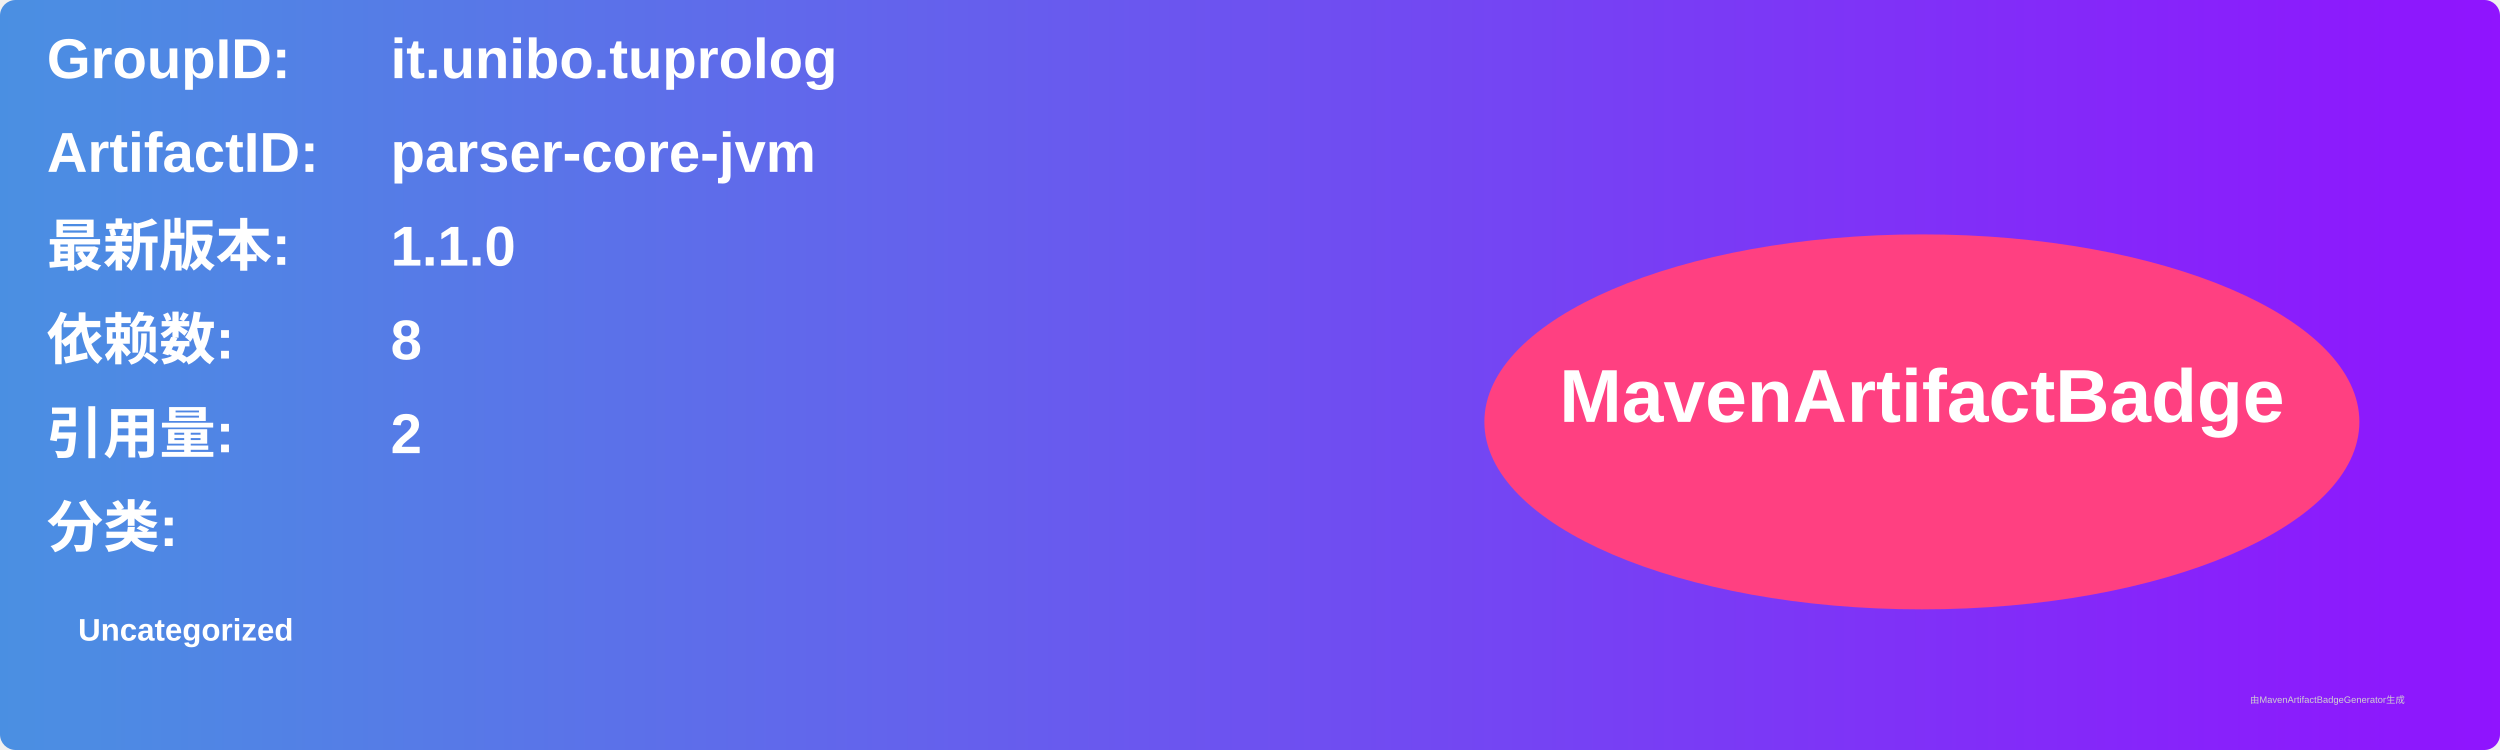
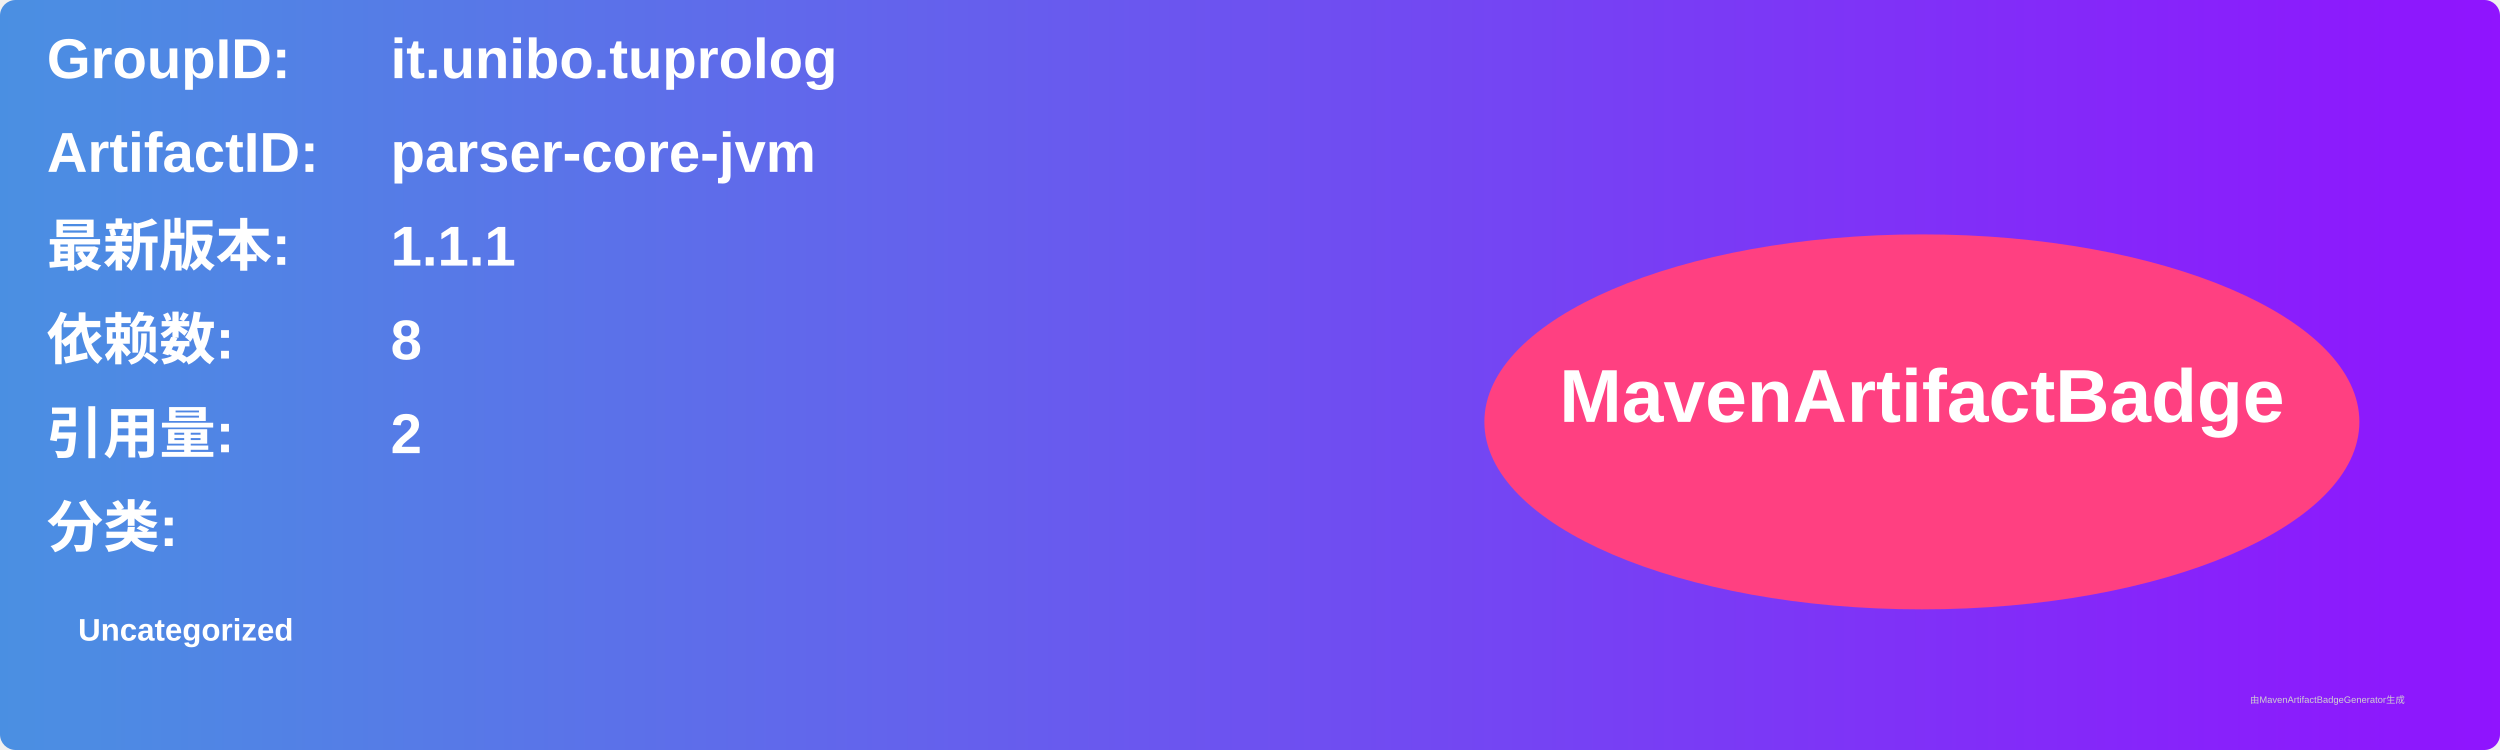
<svg xmlns="http://www.w3.org/2000/svg" width="800" height="240" viewBox="0 0 800 240">
  <linearGradient id="grad" x1="0%" y1="0%" x2="100%" y2="0%">
    <stop offset="0%" stop-color="#4a90e2" />
    <stop offset="100%" stop-color="#9013fe" />
  </linearGradient>
  <rect width="100%" height="100%" rx="5" ry="5" fill="url(#grad)" />
  <g transform="translate(15, 15)">
    <text x="0" y="10" font-family="Arial" font-size="18" fill="white" font-weight="bold" width="260">GroupID:</text>
    <text x="110" y="10" font-family="Arial" font-size="18" fill="white" font-weight="bold" width="460">it.unibo.tuprolog</text>
    <text x="0" y="40" font-family="Arial" font-size="18" fill="white" font-weight="bold" width="260">ArtifactID:</text>
    <text x="110" y="40" font-family="Arial" font-size="18" fill="white" font-weight="bold" width="460">parser-core-jvm</text>
    <text x="0" y="70" font-family="Arial" font-size="18" fill="white" font-weight="bold">最新版本:</text>
    <text x="110" y="70" font-family="Arial" font-size="18" fill="white" font-weight="bold">
-       <tspan font-weight="bold">1.1.0</tspan>
+       <tspan font-weight="bold">1.1.1</tspan>
    </text>
    <text x="0" y="100" font-family="Arial" font-size="18" fill="white" font-weight="bold">依赖数: </text>
    <text x="110" y="100" font-family="Arial" font-size="18" fill="white">
      <tspan font-weight="bold">8</tspan>
    </text>
    <text x="0" y="130" font-family="Arial" font-size="18" fill="white" font-weight="bold">引用量: </text>
    <text x="110" y="130" font-family="Arial" font-size="18" fill="white">
      <tspan font-weight="bold">2</tspan>
    </text>
    <text x="0" y="160" font-family="Arial" font-size="18" fill="white" font-weight="bold">分类:</text>
    <text x="10" y="190" font-family="Arial" font-size="10" fill="white">
      <tspan font-weight="bold">Uncategorized</tspan>
    </text>
    <ellipse cx="600" cy="120" rx="140" ry="60" fill="#ff4081" />
    <text x="600" y="120" text-anchor="middle" font-family="Arial" font-size="24" fill="white" font-weight="bold">MavenArtifactBadge</text>
  </g>
  <text x="720" y="225" font-family="Arial" font-size="3" fill="#d0d0d0">由MavenArtifactBadgeGenerator生成</text>
</svg>
